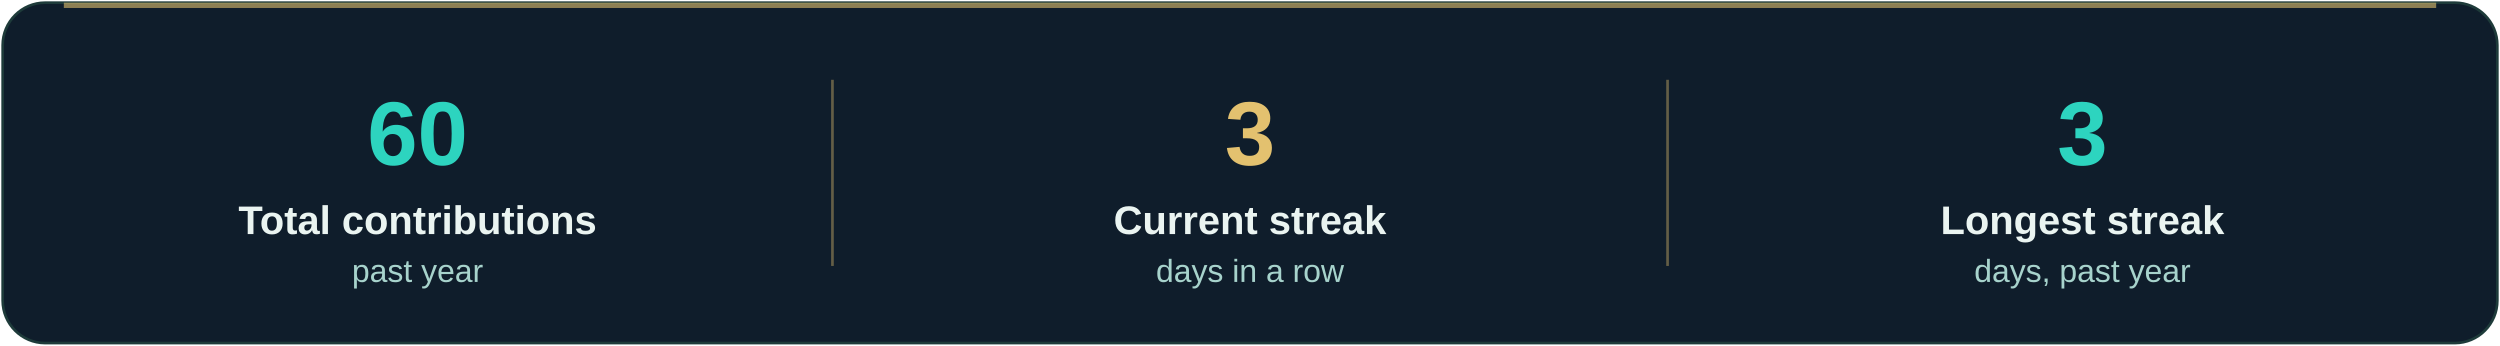
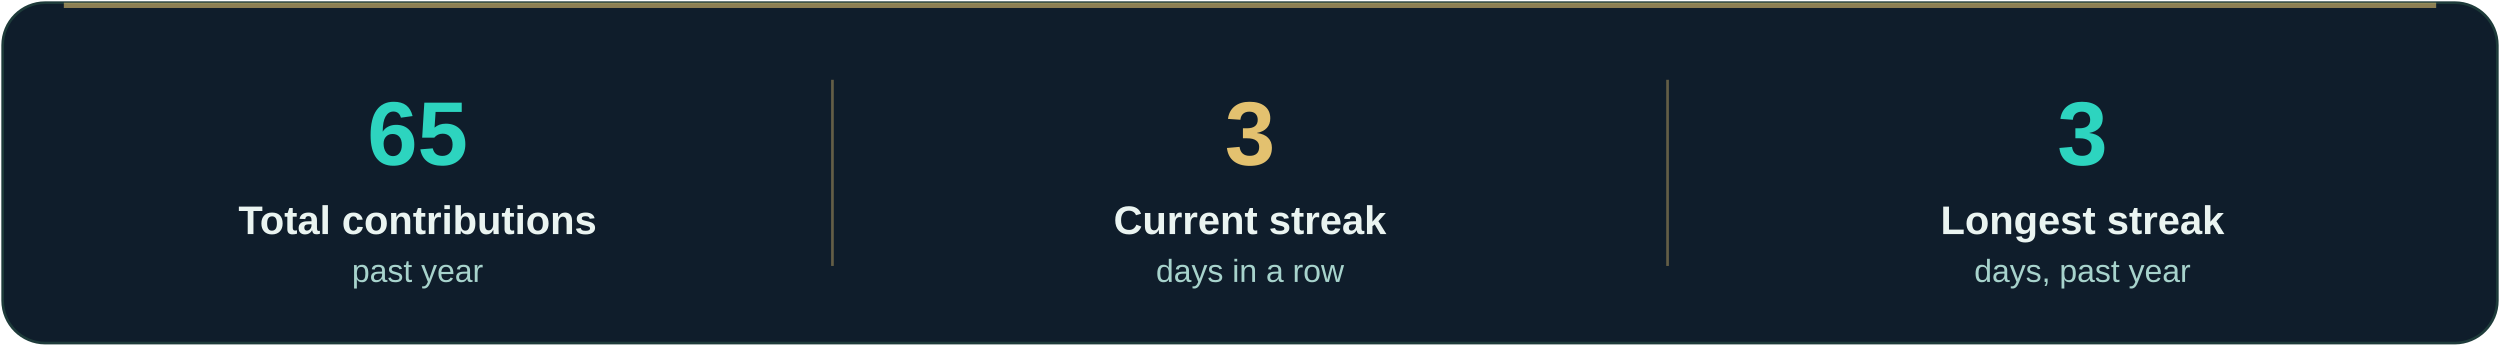
<svg xmlns="http://www.w3.org/2000/svg" viewBox="0 0 940 130" width="940" height="130" role="img" aria-label="Contribution streaks">
  <rect x="1" y="1" width="938" height="128" rx="16" fill="#0f1d2b" stroke="#1e3b3a" />
  <rect x="24" y="1" width="892" height="2" fill="#e3c16f" opacity="0.6" />
-   <text x="157" y="62" text-anchor="middle" font-family="'Segoe UI', 'Helvetica Neue', Arial, sans-serif" font-size="34" font-weight="800" fill="#2dd4bf">60</text>
+   <text x="157" y="62" text-anchor="middle" font-family="'Segoe UI', 'Helvetica Neue', Arial, sans-serif" font-size="34" font-weight="800" fill="#2dd4bf">65</text>
  <text x="157" y="88" text-anchor="middle" font-family="'Segoe UI', 'Helvetica Neue', Arial, sans-serif" font-size="15" font-weight="600" fill="#eaf4f1">Total contributions</text>
  <text x="157" y="106" text-anchor="middle" font-family="'Segoe UI', 'Helvetica Neue', Arial, sans-serif" font-size="12" fill="#a7d3cc">past year</text>
  <text x="470" y="62" text-anchor="middle" font-family="'Segoe UI', 'Helvetica Neue', Arial, sans-serif" font-size="34" font-weight="800" fill="#e3c16f">3</text>
  <text x="470" y="88" text-anchor="middle" font-family="'Segoe UI', 'Helvetica Neue', Arial, sans-serif" font-size="15" font-weight="600" fill="#eaf4f1">Current streak</text>
  <text x="470" y="106" text-anchor="middle" font-family="'Segoe UI', 'Helvetica Neue', Arial, sans-serif" font-size="12" fill="#a7d3cc">days in a row</text>
  <line x1="313" y1="30" x2="313" y2="100" stroke="#e3c16f" stroke-opacity="0.4" />
  <text x="783" y="62" text-anchor="middle" font-family="'Segoe UI', 'Helvetica Neue', Arial, sans-serif" font-size="34" font-weight="800" fill="#2dd4bf">3</text>
  <text x="783" y="88" text-anchor="middle" font-family="'Segoe UI', 'Helvetica Neue', Arial, sans-serif" font-size="15" font-weight="600" fill="#eaf4f1">Longest streak</text>
  <text x="783" y="106" text-anchor="middle" font-family="'Segoe UI', 'Helvetica Neue', Arial, sans-serif" font-size="12" fill="#a7d3cc">days, past year</text>
  <line x1="627" y1="30" x2="627" y2="100" stroke="#e3c16f" stroke-opacity="0.4" />
</svg>
